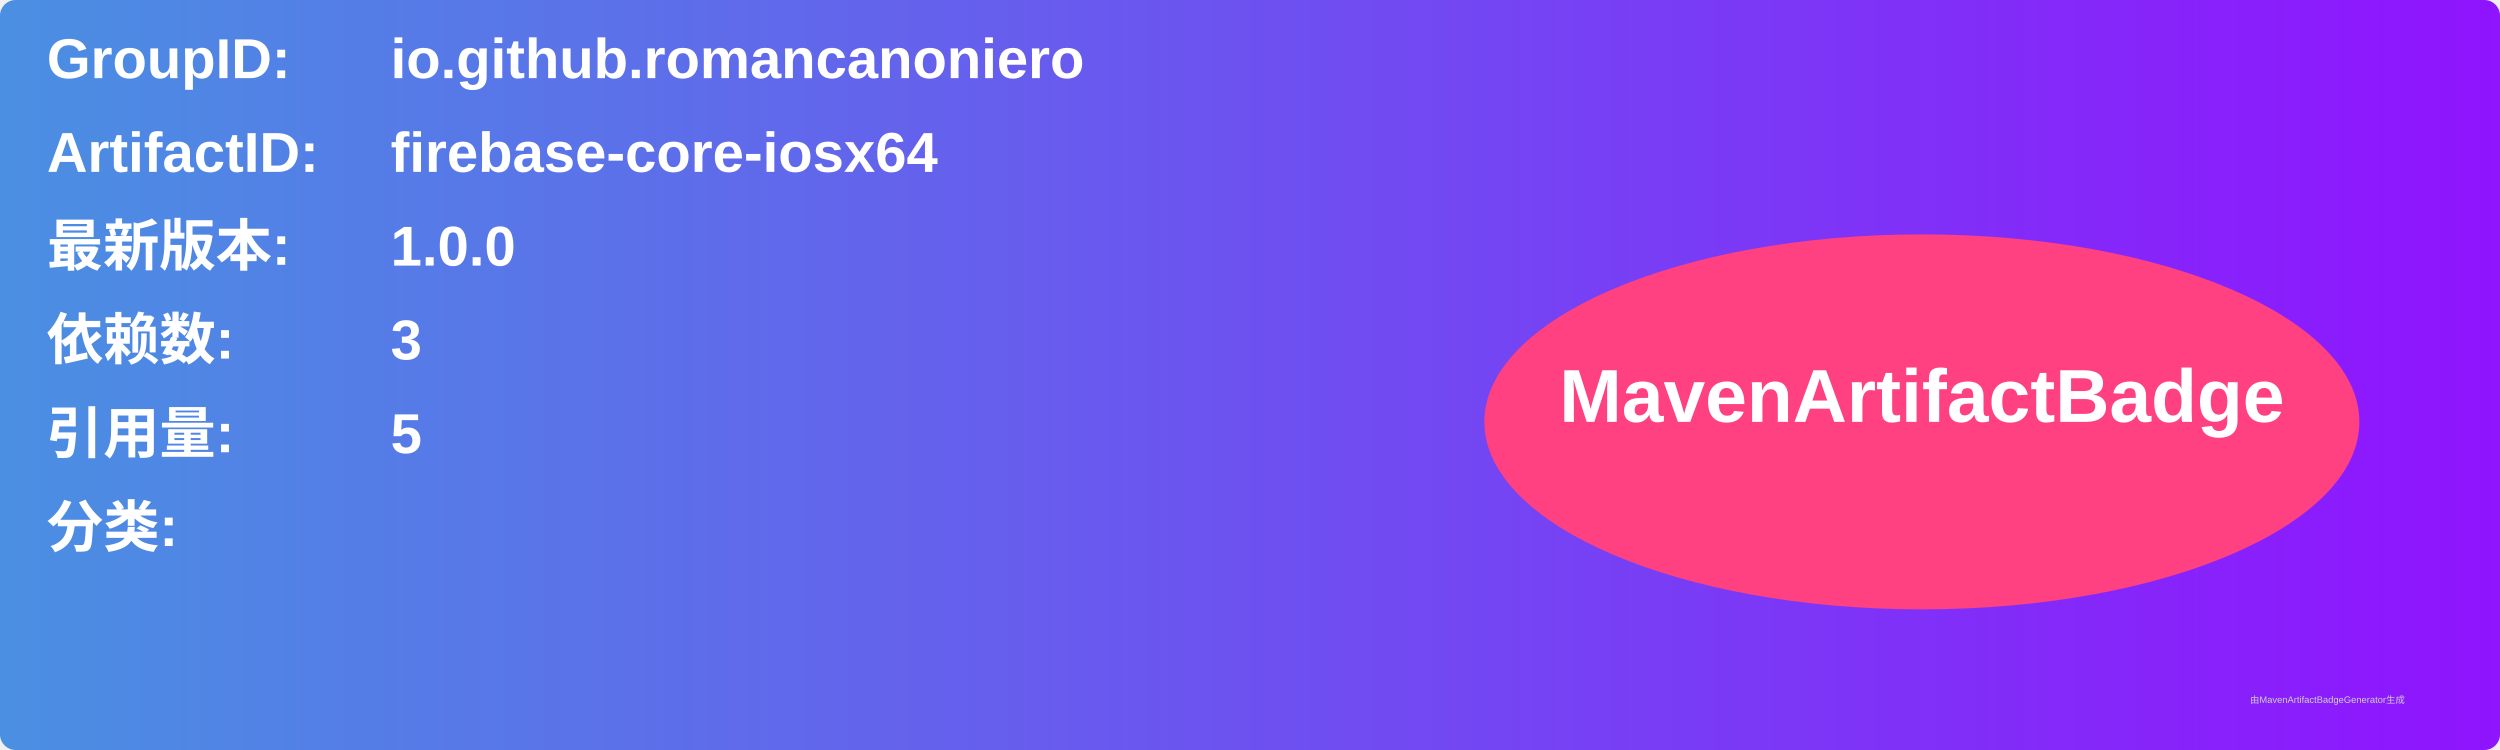
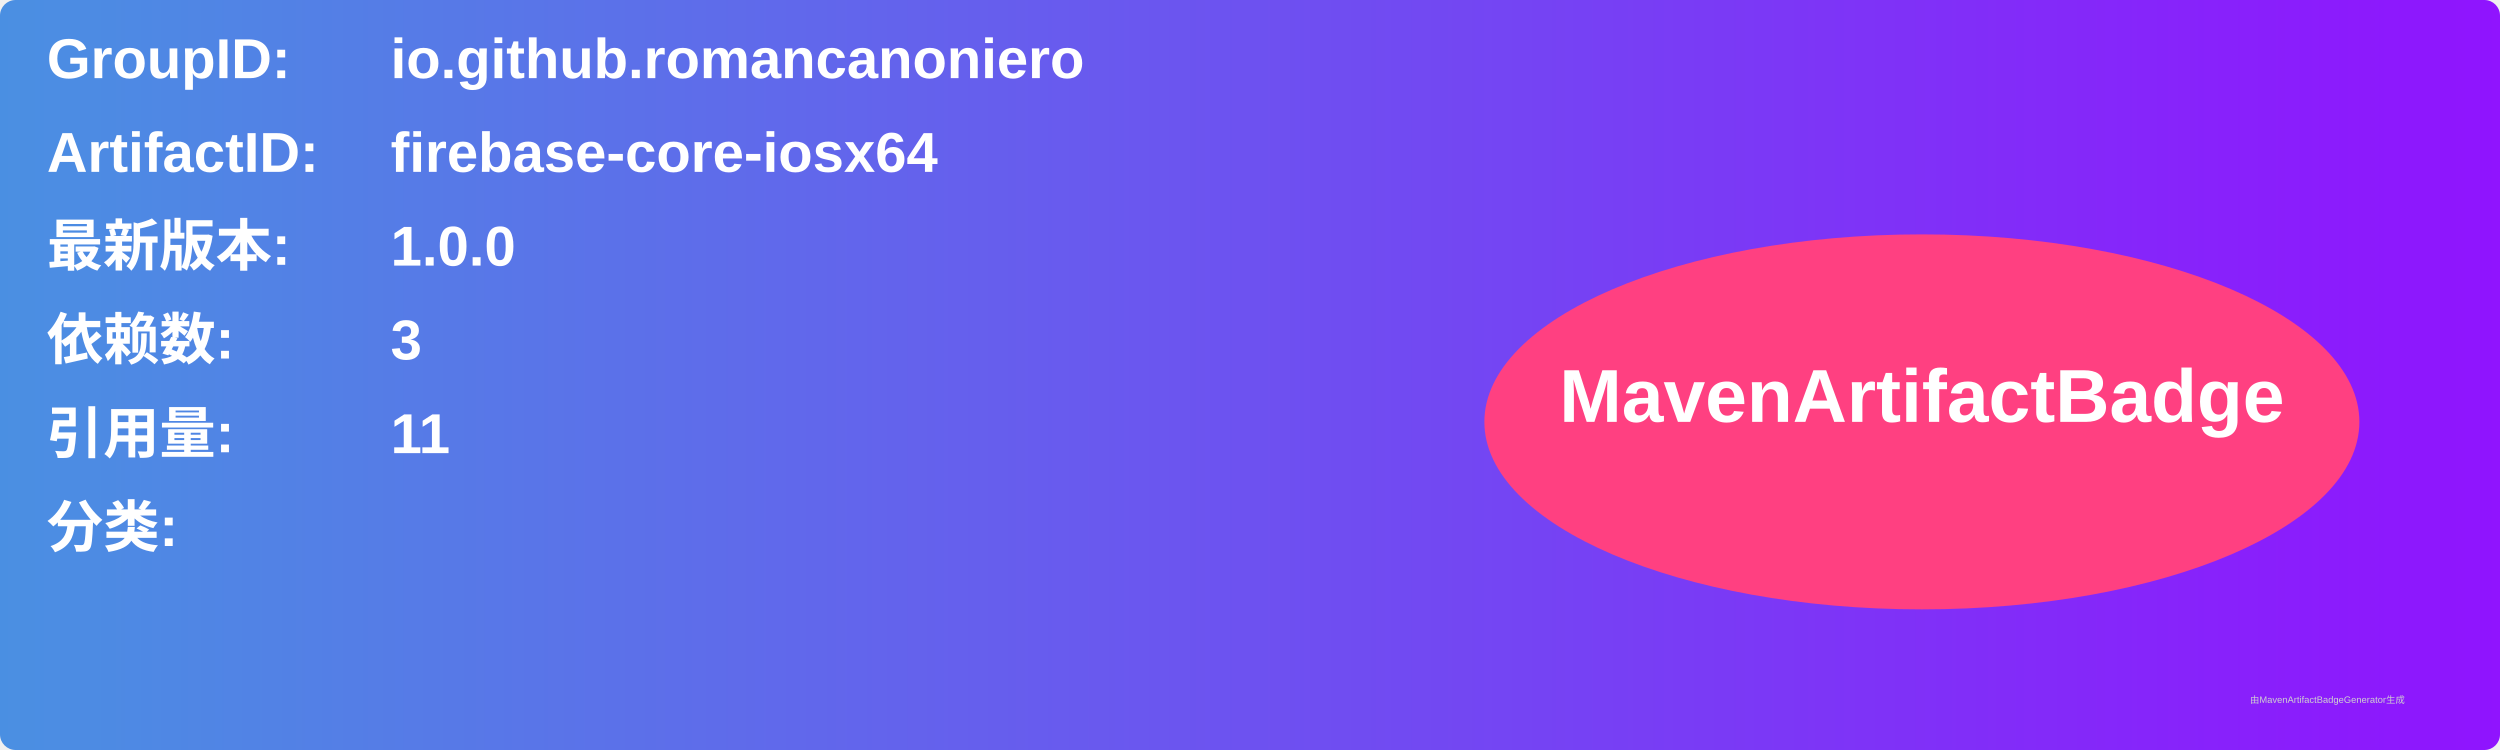
<svg xmlns="http://www.w3.org/2000/svg" width="800" height="240" viewBox="0 0 800 240">
  <linearGradient id="grad" x1="0%" y1="0%" x2="100%" y2="0%">
    <stop offset="0%" stop-color="#4a90e2" />
    <stop offset="100%" stop-color="#9013fe" />
  </linearGradient>
  <rect width="100%" height="100%" rx="5" ry="5" fill="url(#grad)" />
  <g transform="translate(15, 15)">
    <text x="0" y="10" font-family="Arial" font-size="18" fill="white" font-weight="bold" width="260">GroupID:</text>
    <text x="110" y="10" font-family="Arial" font-size="18" fill="white" font-weight="bold" width="460">io.github.romancanoniero</text>
    <text x="0" y="40" font-family="Arial" font-size="18" fill="white" font-weight="bold" width="260">ArtifactID:</text>
    <text x="110" y="40" font-family="Arial" font-size="18" fill="white" font-weight="bold" width="460">firebase-core-iosx64</text>
    <text x="0" y="70" font-family="Arial" font-size="18" fill="white" font-weight="bold">最新版本:</text>
    <text x="110" y="70" font-family="Arial" font-size="18" fill="white" font-weight="bold">
      <tspan font-weight="bold">1.0.0</tspan>
    </text>
    <text x="0" y="100" font-family="Arial" font-size="18" fill="white" font-weight="bold">依赖数: </text>
    <text x="110" y="100" font-family="Arial" font-size="18" fill="white">
      <tspan font-weight="bold">3</tspan>
    </text>
    <text x="0" y="130" font-family="Arial" font-size="18" fill="white" font-weight="bold">引用量: </text>
    <text x="110" y="130" font-family="Arial" font-size="18" fill="white">
-       <tspan font-weight="bold">5</tspan>
+       <tspan font-weight="bold">11</tspan>
    </text>
    <text x="0" y="160" font-family="Arial" font-size="18" fill="white" font-weight="bold">分类:</text>
    <text x="10" y="190" font-family="Arial" font-size="10" fill="white">
      <tspan font-weight="bold" />
    </text>
    <ellipse cx="600" cy="120" rx="140" ry="60" fill="#ff4081" />
    <text x="600" y="120" text-anchor="middle" font-family="Arial" font-size="24" fill="white" font-weight="bold">MavenArtifactBadge</text>
  </g>
  <text x="720" y="225" font-family="Arial" font-size="3" fill="#d0d0d0">由MavenArtifactBadgeGenerator生成</text>
</svg>
